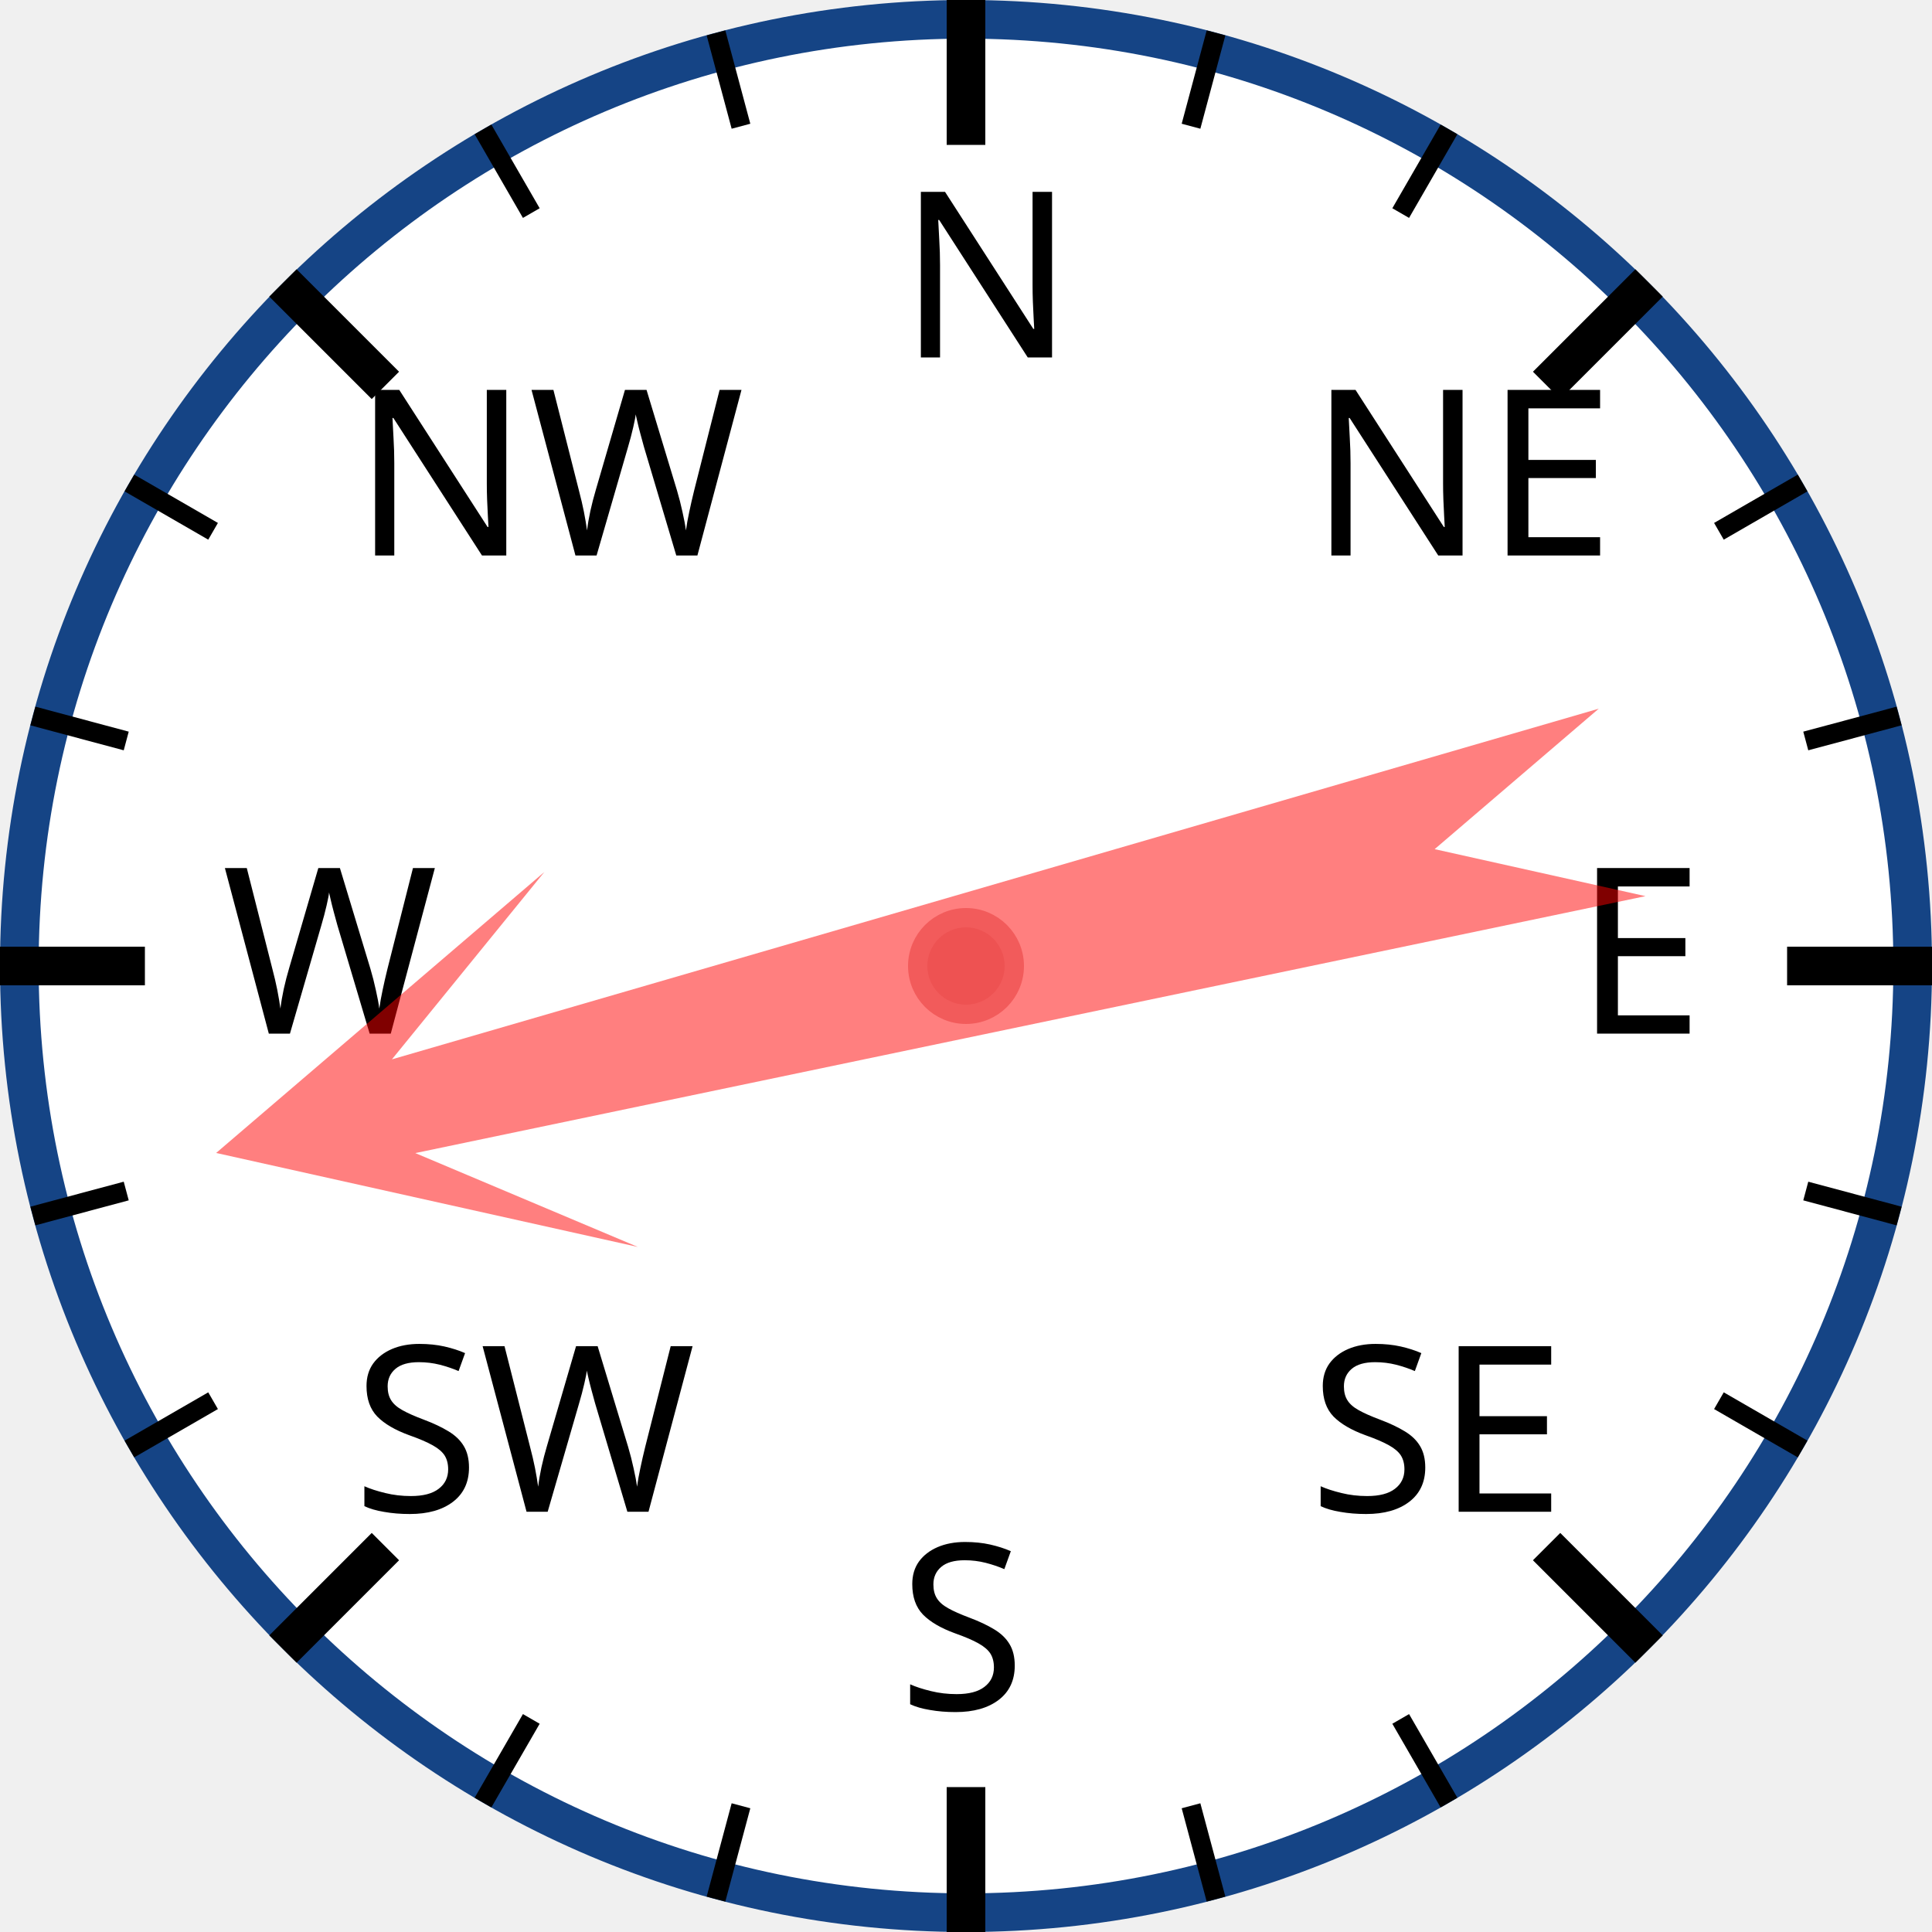
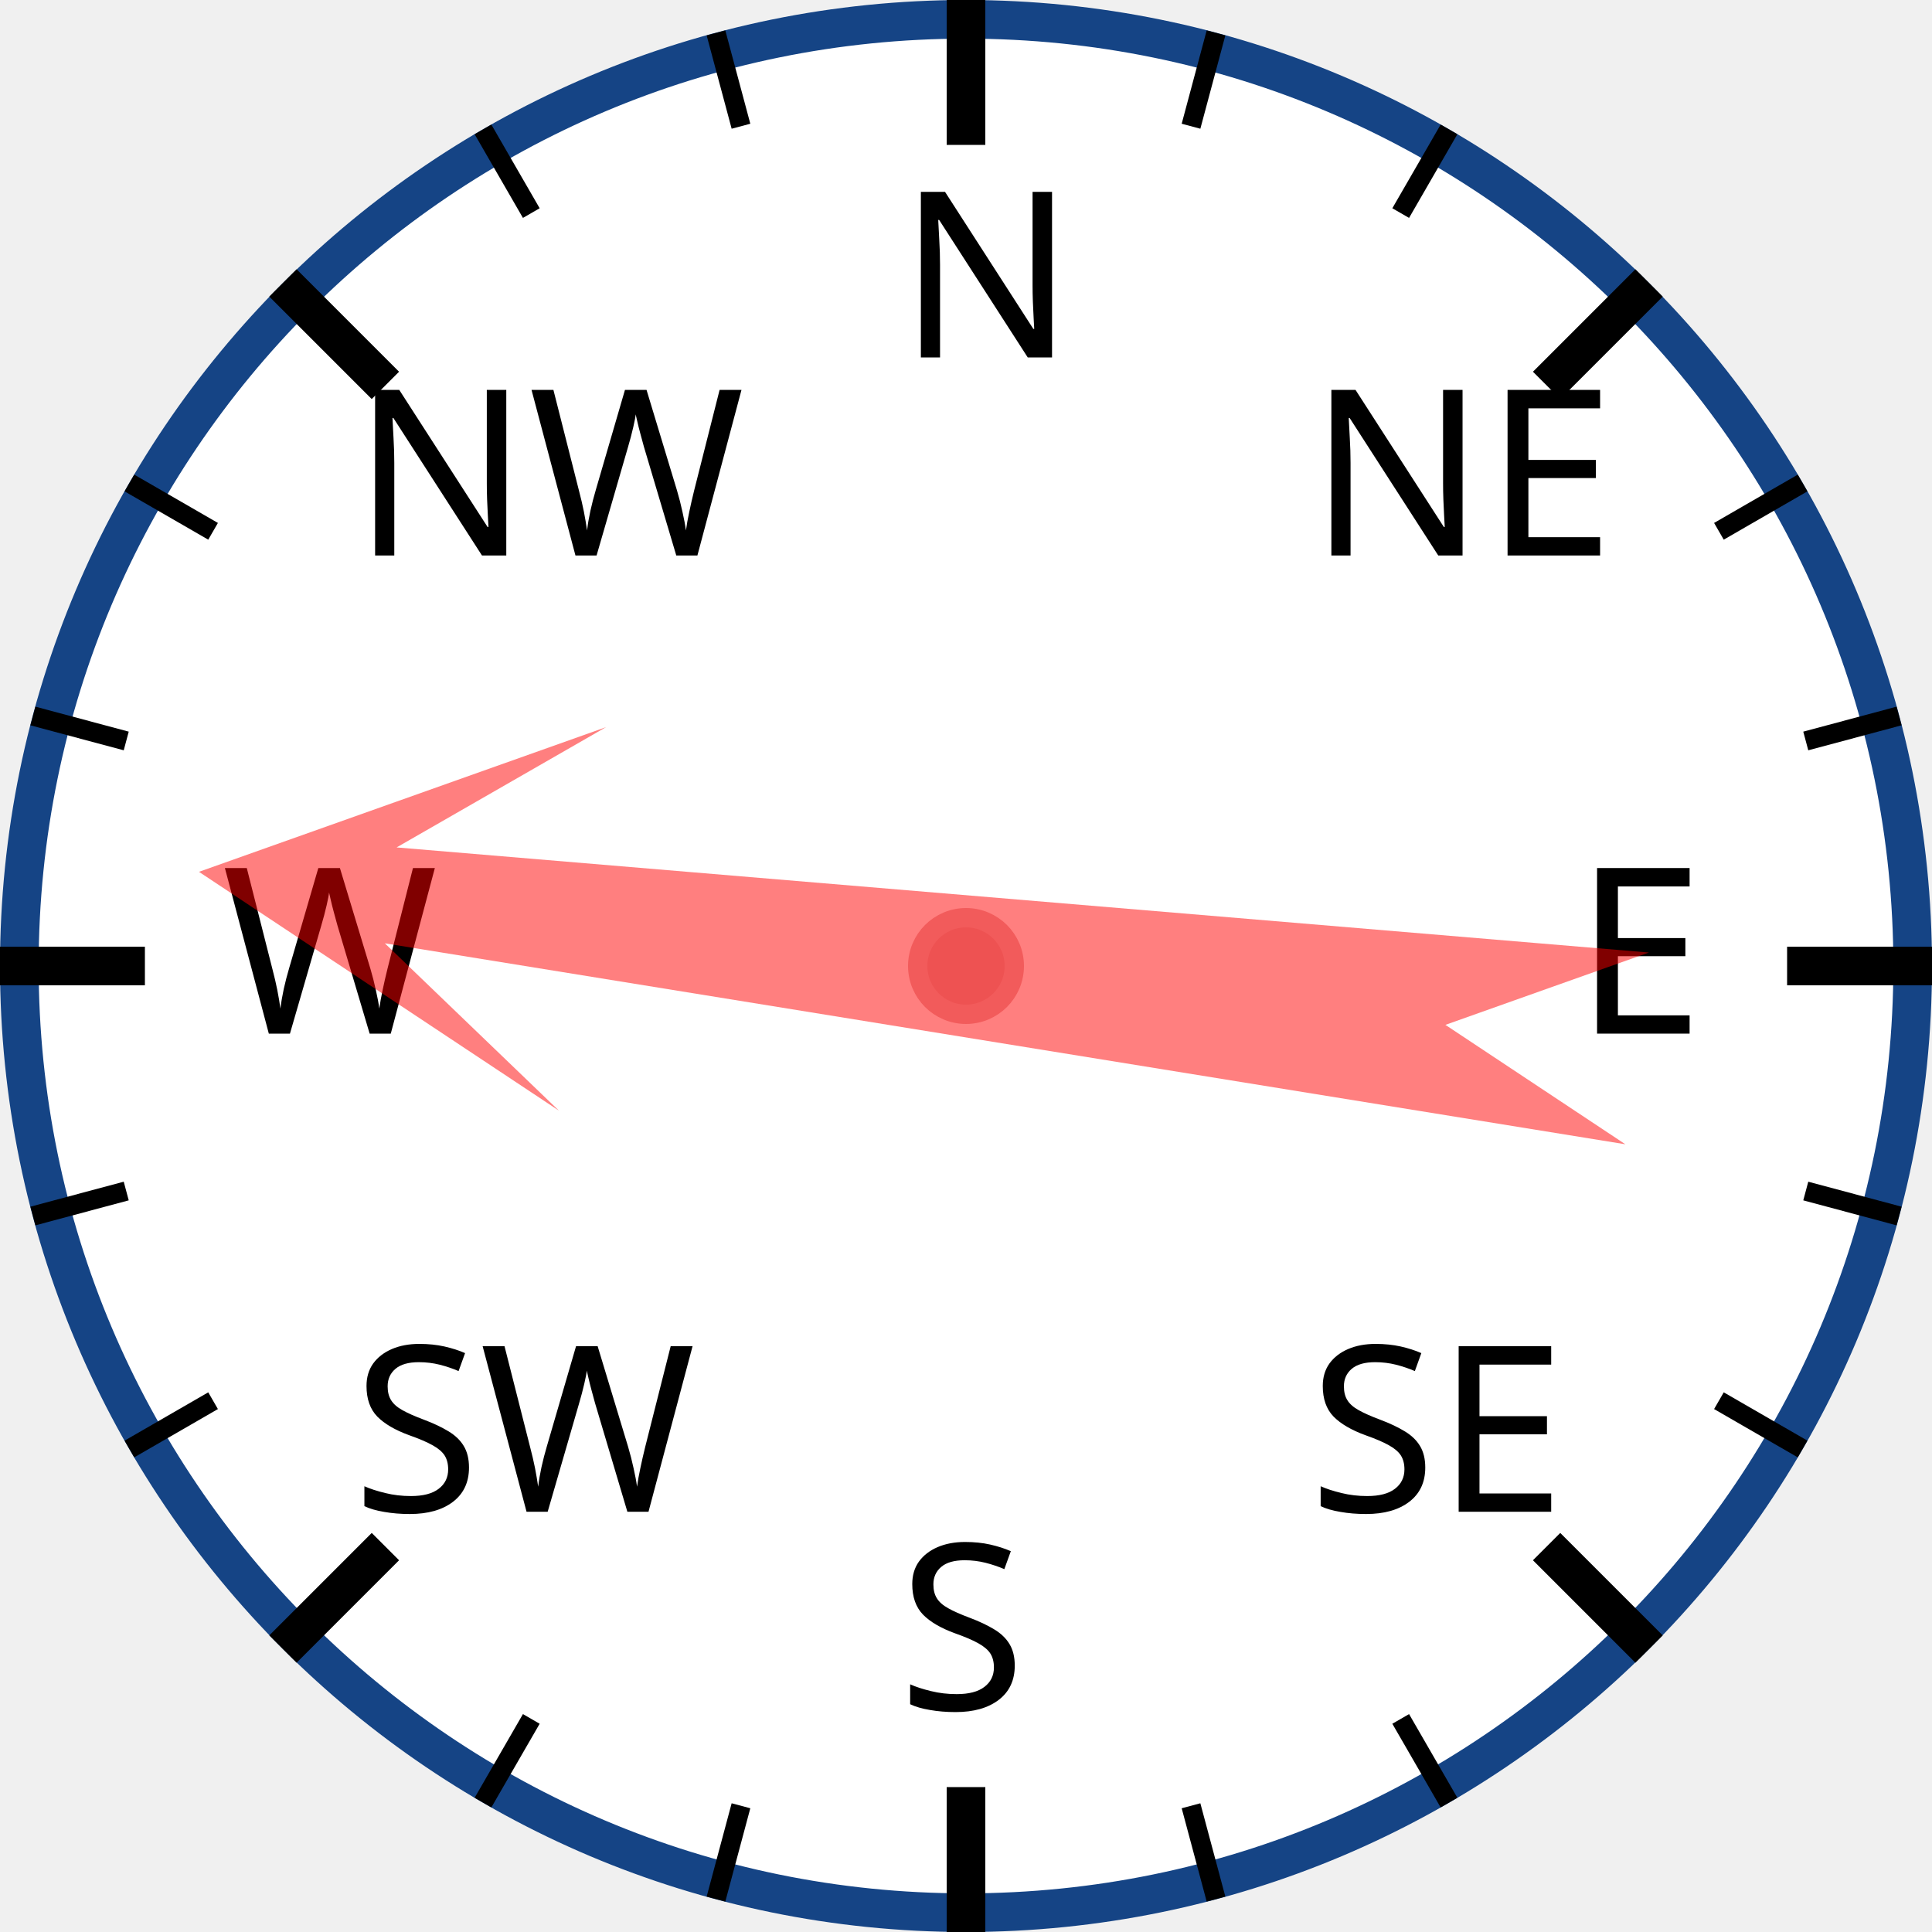
<svg xmlns="http://www.w3.org/2000/svg" width="120px" height="120px" viewBox="0 0 200 200">
  <circle cx="100" cy="100" r="98" style="fill: white; stroke: #154485; stroke-width: 4;" />
  <text x="93.0" y="37.0" style="font-family: sans-serif; font-size: 18pt;">N</text>
  <line x1="100.0" y1="0.0" x2="100.0" y2="15.0" style="stroke: black; stroke-width: 4;" />
  <line x1="74.118" y1="3.407" x2="76.706" y2="13.067" style="stroke: black; stroke-width: 2;" />
  <line x1="50" y1="13.397" x2="55" y2="22.058" style="stroke: black; stroke-width: 2;" />
  <text x="36.503" y="57.503" style="font-family: sans-serif; font-size: 18pt;">NW</text>
  <line x1="29.289" y1="29.289" x2="39.896" y2="39.896" style="stroke: black; stroke-width: 4;" />
  <line x1="13.397" y1="50" x2="22.058" y2="55" style="stroke: black; stroke-width: 2;" />
  <line x1="3.407" y1="74.118" x2="13.067" y2="76.706" style="stroke: black; stroke-width: 2;" />
  <text x="23.0" y="107.0" style="font-family: sans-serif; font-size: 18pt;">W</text>
  <line x1="0.0" y1="100.0" x2="15.0" y2="100.0" style="stroke: black; stroke-width: 4;" />
  <line x1="3.407" y1="125.882" x2="13.067" y2="123.294" style="stroke: black; stroke-width: 2;" />
  <line x1="13.397" y1="150" x2="22.058" y2="145" style="stroke: black; stroke-width: 2;" />
  <text x="36.503" y="156.497" style="font-family: sans-serif; font-size: 18pt;">SW</text>
  <line x1="29.289" y1="170.711" x2="39.896" y2="160.104" style="stroke: black; stroke-width: 4;" />
  <line x1="50" y1="186.603" x2="55" y2="177.942" style="stroke: black; stroke-width: 2;" />
  <line x1="74.118" y1="196.593" x2="76.706" y2="186.933" style="stroke: black; stroke-width: 2;" />
  <text x="93" y="177.0" style="font-family: sans-serif; font-size: 18pt;">S</text>
  <line x1="100" y1="200.0" x2="100" y2="185.0" style="stroke: black; stroke-width: 4;" />
  <line x1="125.882" y1="196.593" x2="123.294" y2="186.933" style="stroke: black; stroke-width: 2;" />
  <line x1="150.0" y1="186.603" x2="145.0" y2="177.942" style="stroke: black; stroke-width: 2;" />
  <text x="135.497" y="156.497" style="font-family: sans-serif; font-size: 18pt;">SE</text>
  <line x1="170.711" y1="170.711" x2="160.104" y2="160.104" style="stroke: black; stroke-width: 4;" />
  <line x1="186.603" y1="150" x2="177.942" y2="145" style="stroke: black; stroke-width: 2;" />
  <line x1="196.593" y1="125.882" x2="186.933" y2="123.294" style="stroke: black; stroke-width: 2;" />
  <text x="163.0" y="107" style="font-family: sans-serif; font-size: 18pt;">E</text>
  <line x1="200.0" y1="100" x2="185.0" y2="100" style="stroke: black; stroke-width: 4;" />
  <line x1="196.593" y1="74.118" x2="186.933" y2="76.706" style="stroke: black; stroke-width: 2;" />
  <line x1="186.603" y1="50" x2="177.942" y2="55" style="stroke: black; stroke-width: 2;" />
  <text x="135.497" y="57.503" style="font-family: sans-serif; font-size: 18pt;">NE</text>
  <line x1="170.711" y1="29.289" x2="160.104" y2="39.896" style="stroke: black; stroke-width: 4;" />
  <line x1="150" y1="13.397" x2="145" y2="22.058" style="stroke: black; stroke-width: 2;" />
  <line x1="125.882" y1="3.407" x2="123.294" y2="13.067" style="stroke: black; stroke-width: 2;" />
-   <polygon points="100 20 120 60 105 40 110 170 100 150 90 170 95 40 80 60" style="fill: red; fill-opacity: 0.5;" transform="rotate(256,100,100)" />
+   <polygon points="100 20 120 60 105 40 110 170 100 150 90 170 95 40 80 60" style="fill: red; fill-opacity: 0.5;" transform="rotate(277,100,100)" />
  <circle cx="100" cy="100" r="5" style="fill: #EE5252; stroke: #F25B5B; stroke-width: 2;" />
</svg>
